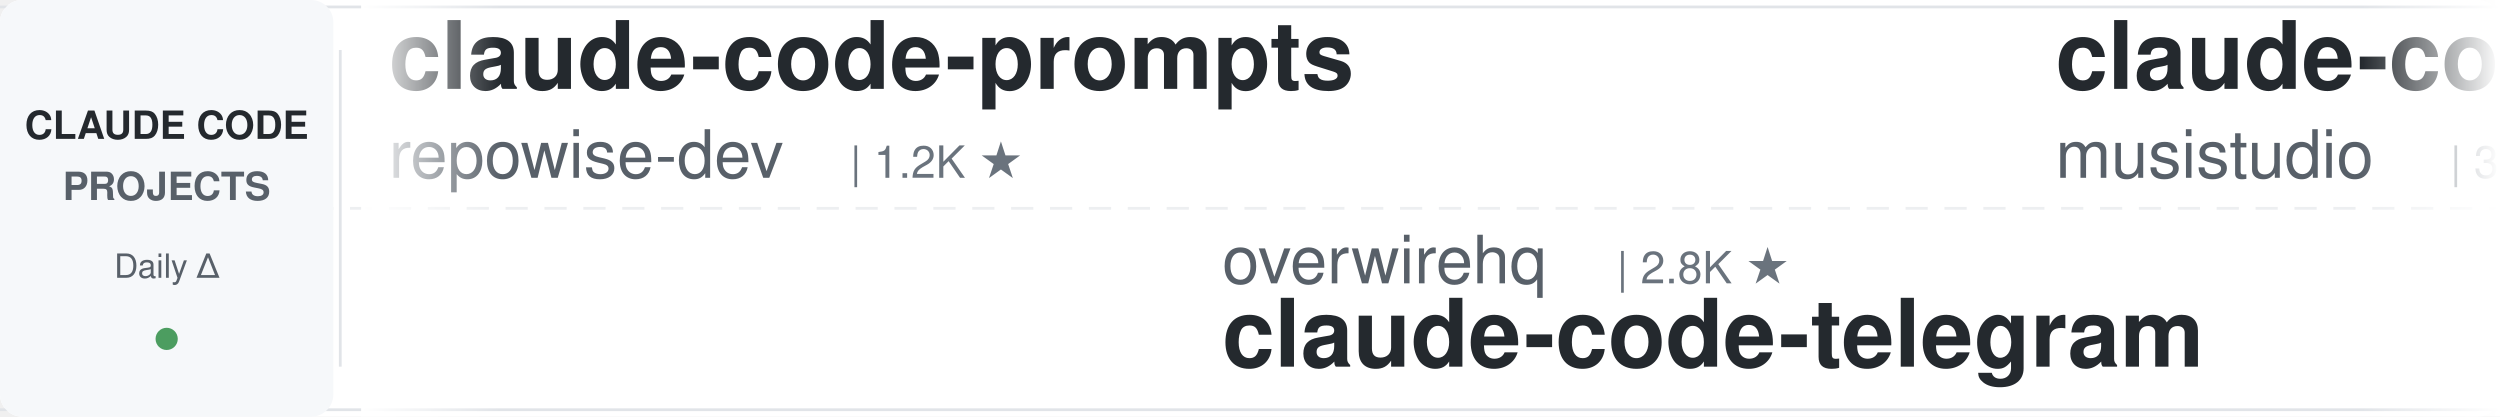
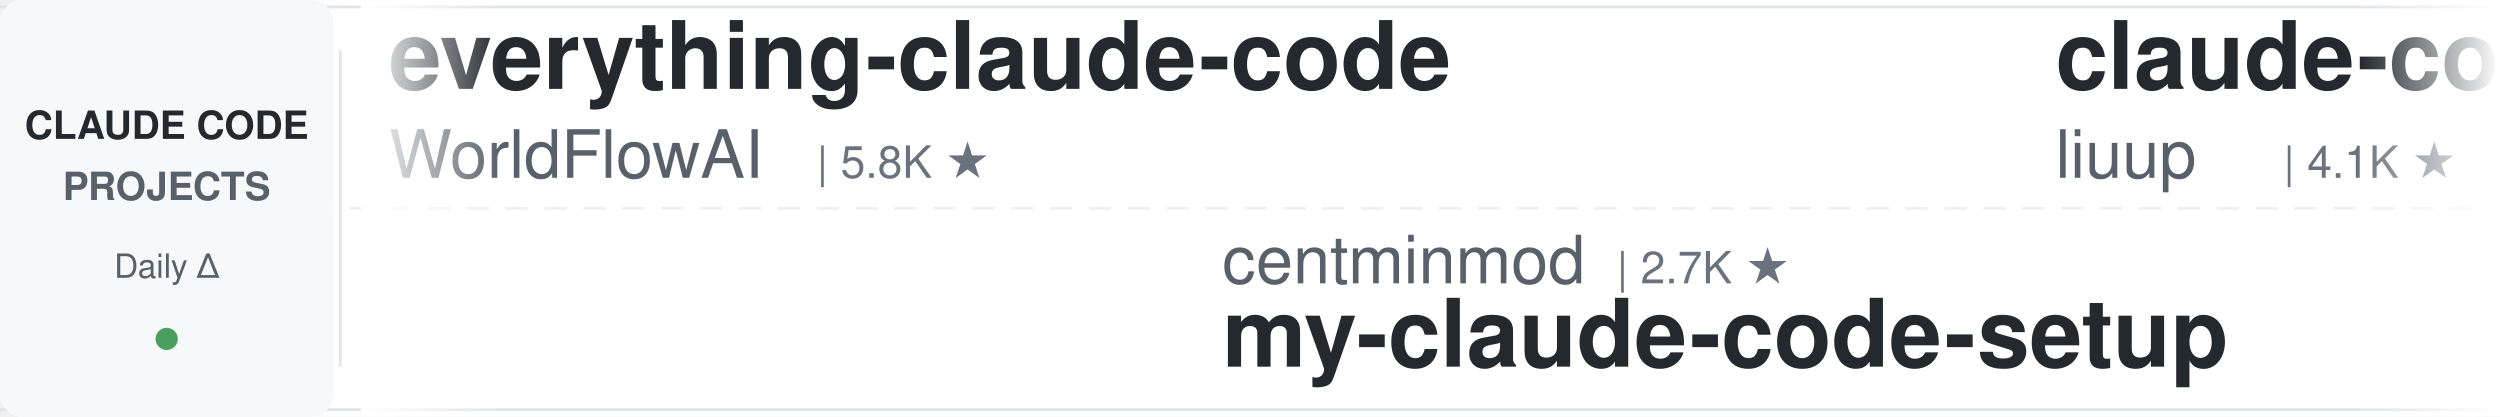
<svg xmlns="http://www.w3.org/2000/svg" width="900" height="150">
  <defs>
    <linearGradient id="leftFade" x1="0%" y1="0%" x2="100%" y2="0%">
      <stop offset="0%" style="stop-color:#ffffff;stop-opacity:1" />
      <stop offset="100%" style="stop-color:#ffffff;stop-opacity:0" />
    </linearGradient>
    <linearGradient id="rightFade" x1="0%" y1="0%" x2="100%" y2="0%">
      <stop offset="0%" style="stop-color:#ffffff;stop-opacity:0" />
      <stop offset="100%" style="stop-color:#ffffff;stop-opacity:1" />
    </linearGradient>
  </defs>
  <rect width="900" height="150" fill="#ffffff" rx="8" />
  <rect x="0" y="2" width="900" height="1" fill="#e1e4e8" />
  <rect x="0" y="147" width="900" height="1" fill="#e1e4e8" />
  <line x1="0" y1="75" x2="900" y2="75" stroke="#e1e4e8" stroke-width="1" stroke-dasharray="8 6" opacity="0.6" />
  <rect x="0" y="0" width="120" height="150" fill="#f6f8fa" rx="8" />
  <text x="60" y="50" font-family="-apple-system, BlinkMacSystemFont, 'Segoe UI', Helvetica, Arial, sans-serif" font-size="14" font-weight="600" fill="#24292e" text-anchor="middle">CLAUDE CODE</text>
  <text x="60" y="72" font-family="-apple-system, BlinkMacSystemFont, 'Segoe UI', Helvetica, Arial, sans-serif" font-size="14" font-weight="600" fill="#586069" text-anchor="middle">PROJECTS</text>
  <text x="60" y="100" font-family="-apple-system, BlinkMacSystemFont, 'Segoe UI', Helvetica, Arial, sans-serif" font-size="12" font-weight="500" fill="#586069" text-anchor="middle">Daily Δ</text>
  <circle cx="60" cy="122" r="4" fill="#22863a" opacity="0.8" />
  <rect x="122" y="18" width="1" height="114" fill="#e1e4e8" />
  <clipPath id="tickerClip">
    <rect x="130" y="0" width="770" height="150" />
  </clipPath>
  <g clip-path="url(#tickerClip)">
    <g id="tickerItems">
      <animateTransform attributeName="transform" attributeType="XML" type="translate" from="0 0" to="-3000 0" dur="54s" repeatCount="indefinite" />
      <g transform="translate(0, 0)">
-         <text x="140" y="32" font-family="-apple-system, BlinkMacSystemFont, 'Segoe UI', Helvetica, Arial, sans-serif" font-size="34" font-weight="600" fill="#24292e">claude-code-prompts</text>
-         <text x="140" y="64" font-family="-apple-system, BlinkMacSystemFont, 'Segoe UI', Helvetica, Arial, sans-serif" font-size="24" font-weight="400" fill="#586069">repowise-dev</text>
-         <text x="306" y="64" font-family="-apple-system, BlinkMacSystemFont, 'Segoe UI', Helvetica, Arial, sans-serif" font-size="16" font-weight="500" fill="#6a737d">| 1.2K ★</text>
+         <text x="140" y="32" font-family="-apple-system, BlinkMacSystemFont, 'Segoe UI', Helvetica, Arial, sans-serif" font-size="34" font-weight="600" fill="#24292e">everything-claude-code</text>
+         <text x="140" y="64" font-family="-apple-system, BlinkMacSystemFont, 'Segoe UI', Helvetica, Arial, sans-serif" font-size="24" font-weight="400" fill="#586069">WorldFlowAI</text>
+         <text x="294" y="64" font-family="-apple-system, BlinkMacSystemFont, 'Segoe UI', Helvetica, Arial, sans-serif" font-size="16" font-weight="500" fill="#6a737d">| 5.8K ★</text>
      </g>
      <g transform="translate(300, 0)">
-         <text x="140" y="102" font-family="-apple-system, BlinkMacSystemFont, 'Segoe UI', Helvetica, Arial, sans-serif" font-size="24" font-weight="400" fill="#586069">overwirehq</text>
-         <text x="282" y="102" font-family="-apple-system, BlinkMacSystemFont, 'Segoe UI', Helvetica, Arial, sans-serif" font-size="16" font-weight="500" fill="#6a737d">| 2.8K ★</text>
-         <text x="140" y="132" font-family="-apple-system, BlinkMacSystemFont, 'Segoe UI', Helvetica, Arial, sans-serif" font-size="34" font-weight="600" fill="#24292e">claude-code-telegram</text>
+         <text x="140" y="102" font-family="-apple-system, BlinkMacSystemFont, 'Segoe UI', Helvetica, Arial, sans-serif" font-size="24" font-weight="400" fill="#586069">centminmod</text>
+         <text x="282" y="102" font-family="-apple-system, BlinkMacSystemFont, 'Segoe UI', Helvetica, Arial, sans-serif" font-size="16" font-weight="500" fill="#6a737d">| 2.7K ★</text>
+         <text x="140" y="132" font-family="-apple-system, BlinkMacSystemFont, 'Segoe UI', Helvetica, Arial, sans-serif" font-size="34" font-weight="600" fill="#24292e">my-claude-code-setup</text>
      </g>
      <g transform="translate(600, 0)">
-         <text x="140" y="32" font-family="-apple-system, BlinkMacSystemFont, 'Segoe UI', Helvetica, Arial, sans-serif" font-size="34" font-weight="600" fill="#24292e">claude-code-router</text>
-         <text x="140" y="64" font-family="-apple-system, BlinkMacSystemFont, 'Segoe UI', Helvetica, Arial, sans-serif" font-size="24" font-weight="400" fill="#586069">musistudio</text>
-         <text x="282" y="64" font-family="-apple-system, BlinkMacSystemFont, 'Segoe UI', Helvetica, Arial, sans-serif" font-size="16" font-weight="500" fill="#6a737d">| 38.0K ★</text>
+         <text x="140" y="32" font-family="-apple-system, BlinkMacSystemFont, 'Segoe UI', Helvetica, Arial, sans-serif" font-size="34" font-weight="600" fill="#24292e">claude-code-analysis</text>
+         <text x="140" y="64" font-family="-apple-system, BlinkMacSystemFont, 'Segoe UI', Helvetica, Arial, sans-serif" font-size="24" font-weight="400" fill="#586069">liuup</text>
+         <text x="222" y="64" font-family="-apple-system, BlinkMacSystemFont, 'Segoe UI', Helvetica, Arial, sans-serif" font-size="16" font-weight="500" fill="#6a737d">| 4.1K ★</text>
      </g>
      <g transform="translate(900, 0)">
-         <text x="140" y="102" font-family="-apple-system, BlinkMacSystemFont, 'Segoe UI', Helvetica, Arial, sans-serif" font-size="24" font-weight="400" fill="#586069">SeemSeam</text>
-         <text x="258" y="102" font-family="-apple-system, BlinkMacSystemFont, 'Segoe UI', Helvetica, Arial, sans-serif" font-size="16" font-weight="500" fill="#6a737d">| 3.6K ★</text>
-         <text x="140" y="132" font-family="-apple-system, BlinkMacSystemFont, 'Segoe UI', Helvetica, Arial, sans-serif" font-size="34" font-weight="600" fill="#24292e">claude_codex_bridge</text>
+         <text x="140" y="102" font-family="-apple-system, BlinkMacSystemFont, 'Segoe UI', Helvetica, Arial, sans-serif" font-size="24" font-weight="400" fill="#586069">lintsinghua</text>
+         <text x="294" y="102" font-family="-apple-system, BlinkMacSystemFont, 'Segoe UI', Helvetica, Arial, sans-serif" font-size="16" font-weight="500" fill="#6a737d">| 4.3K ★</text>
+         <text x="140" y="132" font-family="-apple-system, BlinkMacSystemFont, 'Segoe UI', Helvetica, Arial, sans-serif" font-size="34" font-weight="600" fill="#24292e">claude-code-book</text>
      </g>
      <g transform="translate(1200, 0)">
-         <text x="140" y="32" font-family="-apple-system, BlinkMacSystemFont, 'Segoe UI', Helvetica, Arial, sans-serif" font-size="34" font-weight="600" fill="#24292e">claude-code-skills</text>
-         <text x="140" y="64" font-family="-apple-system, BlinkMacSystemFont, 'Segoe UI', Helvetica, Arial, sans-serif" font-size="24" font-weight="400" fill="#586069">daymade</text>
-         <text x="246" y="64" font-family="-apple-system, BlinkMacSystemFont, 'Segoe UI', Helvetica, Arial, sans-serif" font-size="16" font-weight="500" fill="#6a737d">| 1.5K ★</text>
+         <text x="140" y="32" font-family="-apple-system, BlinkMacSystemFont, 'Segoe UI', Helvetica, Arial, sans-serif" font-size="34" font-weight="600" fill="#24292e">awesome-claude-code-suba...</text>
+         <text x="140" y="64" font-family="-apple-system, BlinkMacSystemFont, 'Segoe UI', Helvetica, Arial, sans-serif" font-size="24" font-weight="400" fill="#586069">VoltAgent</text>
+         <text x="270" y="64" font-family="-apple-system, BlinkMacSystemFont, 'Segoe UI', Helvetica, Arial, sans-serif" font-size="16" font-weight="500" fill="#6a737d">| 26.3K ★</text>
      </g>
      <g transform="translate(1500, 0)">
-         <text x="140" y="102" font-family="-apple-system, BlinkMacSystemFont, 'Segoe UI', Helvetica, Arial, sans-serif" font-size="24" font-weight="400" fill="#586069">huangjia2019</text>
-         <text x="306" y="102" font-family="-apple-system, BlinkMacSystemFont, 'Segoe UI', Helvetica, Arial, sans-serif" font-size="16" font-weight="500" fill="#6a737d">| 1.1K ★</text>
-         <text x="140" y="132" font-family="-apple-system, BlinkMacSystemFont, 'Segoe UI', Helvetica, Arial, sans-serif" font-size="34" font-weight="600" fill="#24292e">claude-code-engineering</text>
+         <text x="140" y="102" font-family="-apple-system, BlinkMacSystemFont, 'Segoe UI', Helvetica, Arial, sans-serif" font-size="24" font-weight="400" fill="#586069">Yeachan-Heo</text>
+         <text x="294" y="102" font-family="-apple-system, BlinkMacSystemFont, 'Segoe UI', Helvetica, Arial, sans-serif" font-size="16" font-weight="500" fill="#6a737d">| 40.5K ★</text>
+         <text x="140" y="132" font-family="-apple-system, BlinkMacSystemFont, 'Segoe UI', Helvetica, Arial, sans-serif" font-size="34" font-weight="600" fill="#24292e">oh-my-claudecode</text>
      </g>
      <g transform="translate(1800, 0)">
+         <text x="140" y="32" font-family="-apple-system, BlinkMacSystemFont, 'Segoe UI', Helvetica, Arial, sans-serif" font-size="34" font-weight="600" fill="#24292e">edmunds-claude-code</text>
+         <text x="140" y="64" font-family="-apple-system, BlinkMacSystemFont, 'Segoe UI', Helvetica, Arial, sans-serif" font-size="24" font-weight="400" fill="#586069">edmund-io</text>
+         <text x="270" y="64" font-family="-apple-system, BlinkMacSystemFont, 'Segoe UI', Helvetica, Arial, sans-serif" font-size="16" font-weight="500" fill="#6a737d">| 1.5K ★</text>
+       </g>
+       <g transform="translate(2100, 0)">
+         <text x="140" y="102" font-family="-apple-system, BlinkMacSystemFont, 'Segoe UI', Helvetica, Arial, sans-serif" font-size="24" font-weight="400" fill="#586069">rohitg00</text>
+         <text x="258" y="102" font-family="-apple-system, BlinkMacSystemFont, 'Segoe UI', Helvetica, Arial, sans-serif" font-size="16" font-weight="500" fill="#6a737d">| 2.8K ★</text>
+         <text x="140" y="132" font-family="-apple-system, BlinkMacSystemFont, 'Segoe UI', Helvetica, Arial, sans-serif" font-size="34" font-weight="600" fill="#24292e">awesome-claude-code-tool...</text>
+       </g>
+       <g transform="translate(2400, 0)">
        <text x="140" y="32" font-family="-apple-system, BlinkMacSystemFont, 'Segoe UI', Helvetica, Arial, sans-serif" font-size="34" font-weight="600" fill="#24292e">claude-code-settings</text>
        <text x="140" y="64" font-family="-apple-system, BlinkMacSystemFont, 'Segoe UI', Helvetica, Arial, sans-serif" font-size="24" font-weight="400" fill="#586069">feiskyer</text>
        <text x="258" y="64" font-family="-apple-system, BlinkMacSystemFont, 'Segoe UI', Helvetica, Arial, sans-serif" font-size="16" font-weight="500" fill="#6a737d">| 1.7K ★</text>
      </g>
-       <g transform="translate(2100, 0)">
-         <text x="140" y="102" font-family="-apple-system, BlinkMacSystemFont, 'Segoe UI', Helvetica, Arial, sans-serif" font-size="24" font-weight="400" fill="#586069">multica-ai</text>
-         <text x="282" y="102" font-family="-apple-system, BlinkMacSystemFont, 'Segoe UI', Helvetica, Arial, sans-serif" font-size="16" font-weight="500" fill="#6a737d">| 229.1K ★</text>
-         <text x="140" y="132" font-family="-apple-system, BlinkMacSystemFont, 'Segoe UI', Helvetica, Arial, sans-serif" font-size="34" font-weight="600" fill="#24292e">andrej-karpathy-skills</text>
-       </g>
-       <g transform="translate(2400, 0)">
-         <text x="140" y="32" font-family="-apple-system, BlinkMacSystemFont, 'Segoe UI', Helvetica, Arial, sans-serif" font-size="34" font-weight="600" fill="#24292e">claude-code-source</text>
-         <text x="140" y="64" font-family="-apple-system, BlinkMacSystemFont, 'Segoe UI', Helvetica, Arial, sans-serif" font-size="24" font-weight="400" fill="#586069">AprilNEA</text>
-         <text x="258" y="64" font-family="-apple-system, BlinkMacSystemFont, 'Segoe UI', Helvetica, Arial, sans-serif" font-size="16" font-weight="500" fill="#6a737d">| 391 ★</text>
-       </g>
      <g transform="translate(2700, 0)">
-         <text x="140" y="102" font-family="-apple-system, BlinkMacSystemFont, 'Segoe UI', Helvetica, Arial, sans-serif" font-size="24" font-weight="400" fill="#586069">ykdojo</text>
-         <text x="234" y="102" font-family="-apple-system, BlinkMacSystemFont, 'Segoe UI', Helvetica, Arial, sans-serif" font-size="16" font-weight="500" fill="#6a737d">| 10.3K ★</text>
-         <text x="140" y="132" font-family="-apple-system, BlinkMacSystemFont, 'Segoe UI', Helvetica, Arial, sans-serif" font-size="34" font-weight="600" fill="#24292e">claude-code-tips</text>
+         <text x="140" y="102" font-family="-apple-system, BlinkMacSystemFont, 'Segoe UI', Helvetica, Arial, sans-serif" font-size="24" font-weight="400" fill="#586069">kodu-ai</text>
+         <text x="246" y="102" font-family="-apple-system, BlinkMacSystemFont, 'Segoe UI', Helvetica, Arial, sans-serif" font-size="16" font-weight="500" fill="#6a737d">| 5.2K ★</text>
+         <text x="140" y="132" font-family="-apple-system, BlinkMacSystemFont, 'Segoe UI', Helvetica, Arial, sans-serif" font-size="34" font-weight="600" fill="#24292e">claude-coder</text>
      </g>
      <g transform="translate(3000, 0)">
-         <text x="140" y="32" font-family="-apple-system, BlinkMacSystemFont, 'Segoe UI', Helvetica, Arial, sans-serif" font-size="34" font-weight="600" fill="#24292e">claude-code-prompts</text>
-         <text x="140" y="64" font-family="-apple-system, BlinkMacSystemFont, 'Segoe UI', Helvetica, Arial, sans-serif" font-size="24" font-weight="400" fill="#586069">repowise-dev</text>
-         <text x="306" y="64" font-family="-apple-system, BlinkMacSystemFont, 'Segoe UI', Helvetica, Arial, sans-serif" font-size="16" font-weight="500" fill="#6a737d">| 1.2K ★</text>
+         <text x="140" y="32" font-family="-apple-system, BlinkMacSystemFont, 'Segoe UI', Helvetica, Arial, sans-serif" font-size="34" font-weight="600" fill="#24292e">everything-claude-code</text>
+         <text x="140" y="64" font-family="-apple-system, BlinkMacSystemFont, 'Segoe UI', Helvetica, Arial, sans-serif" font-size="24" font-weight="400" fill="#586069">WorldFlowAI</text>
+         <text x="294" y="64" font-family="-apple-system, BlinkMacSystemFont, 'Segoe UI', Helvetica, Arial, sans-serif" font-size="16" font-weight="500" fill="#6a737d">| 5.8K ★</text>
      </g>
      <g transform="translate(3300, 0)">
-         <text x="140" y="102" font-family="-apple-system, BlinkMacSystemFont, 'Segoe UI', Helvetica, Arial, sans-serif" font-size="24" font-weight="400" fill="#586069">overwirehq</text>
-         <text x="282" y="102" font-family="-apple-system, BlinkMacSystemFont, 'Segoe UI', Helvetica, Arial, sans-serif" font-size="16" font-weight="500" fill="#6a737d">| 2.8K ★</text>
-         <text x="140" y="132" font-family="-apple-system, BlinkMacSystemFont, 'Segoe UI', Helvetica, Arial, sans-serif" font-size="34" font-weight="600" fill="#24292e">claude-code-telegram</text>
+         <text x="140" y="102" font-family="-apple-system, BlinkMacSystemFont, 'Segoe UI', Helvetica, Arial, sans-serif" font-size="24" font-weight="400" fill="#586069">centminmod</text>
+         <text x="282" y="102" font-family="-apple-system, BlinkMacSystemFont, 'Segoe UI', Helvetica, Arial, sans-serif" font-size="16" font-weight="500" fill="#6a737d">| 2.7K ★</text>
+         <text x="140" y="132" font-family="-apple-system, BlinkMacSystemFont, 'Segoe UI', Helvetica, Arial, sans-serif" font-size="34" font-weight="600" fill="#24292e">my-claude-code-setup</text>
      </g>
      <g transform="translate(3600, 0)">
-         <text x="140" y="32" font-family="-apple-system, BlinkMacSystemFont, 'Segoe UI', Helvetica, Arial, sans-serif" font-size="34" font-weight="600" fill="#24292e">claude-code-router</text>
-         <text x="140" y="64" font-family="-apple-system, BlinkMacSystemFont, 'Segoe UI', Helvetica, Arial, sans-serif" font-size="24" font-weight="400" fill="#586069">musistudio</text>
-         <text x="282" y="64" font-family="-apple-system, BlinkMacSystemFont, 'Segoe UI', Helvetica, Arial, sans-serif" font-size="16" font-weight="500" fill="#6a737d">| 38.0K ★</text>
+         <text x="140" y="32" font-family="-apple-system, BlinkMacSystemFont, 'Segoe UI', Helvetica, Arial, sans-serif" font-size="34" font-weight="600" fill="#24292e">claude-code-analysis</text>
+         <text x="140" y="64" font-family="-apple-system, BlinkMacSystemFont, 'Segoe UI', Helvetica, Arial, sans-serif" font-size="24" font-weight="400" fill="#586069">liuup</text>
+         <text x="222" y="64" font-family="-apple-system, BlinkMacSystemFont, 'Segoe UI', Helvetica, Arial, sans-serif" font-size="16" font-weight="500" fill="#6a737d">| 4.1K ★</text>
      </g>
      <g transform="translate(3900, 0)">
-         <text x="140" y="102" font-family="-apple-system, BlinkMacSystemFont, 'Segoe UI', Helvetica, Arial, sans-serif" font-size="24" font-weight="400" fill="#586069">SeemSeam</text>
-         <text x="258" y="102" font-family="-apple-system, BlinkMacSystemFont, 'Segoe UI', Helvetica, Arial, sans-serif" font-size="16" font-weight="500" fill="#6a737d">| 3.6K ★</text>
-         <text x="140" y="132" font-family="-apple-system, BlinkMacSystemFont, 'Segoe UI', Helvetica, Arial, sans-serif" font-size="34" font-weight="600" fill="#24292e">claude_codex_bridge</text>
+         <text x="140" y="102" font-family="-apple-system, BlinkMacSystemFont, 'Segoe UI', Helvetica, Arial, sans-serif" font-size="24" font-weight="400" fill="#586069">lintsinghua</text>
+         <text x="294" y="102" font-family="-apple-system, BlinkMacSystemFont, 'Segoe UI', Helvetica, Arial, sans-serif" font-size="16" font-weight="500" fill="#6a737d">| 4.3K ★</text>
+         <text x="140" y="132" font-family="-apple-system, BlinkMacSystemFont, 'Segoe UI', Helvetica, Arial, sans-serif" font-size="34" font-weight="600" fill="#24292e">claude-code-book</text>
      </g>
    </g>
  </g>
  <rect x="130" y="0" width="50" height="150" fill="url(#leftFade)" />
  <rect x="850" y="0" width="50" height="150" fill="url(#rightFade)" />
</svg>
